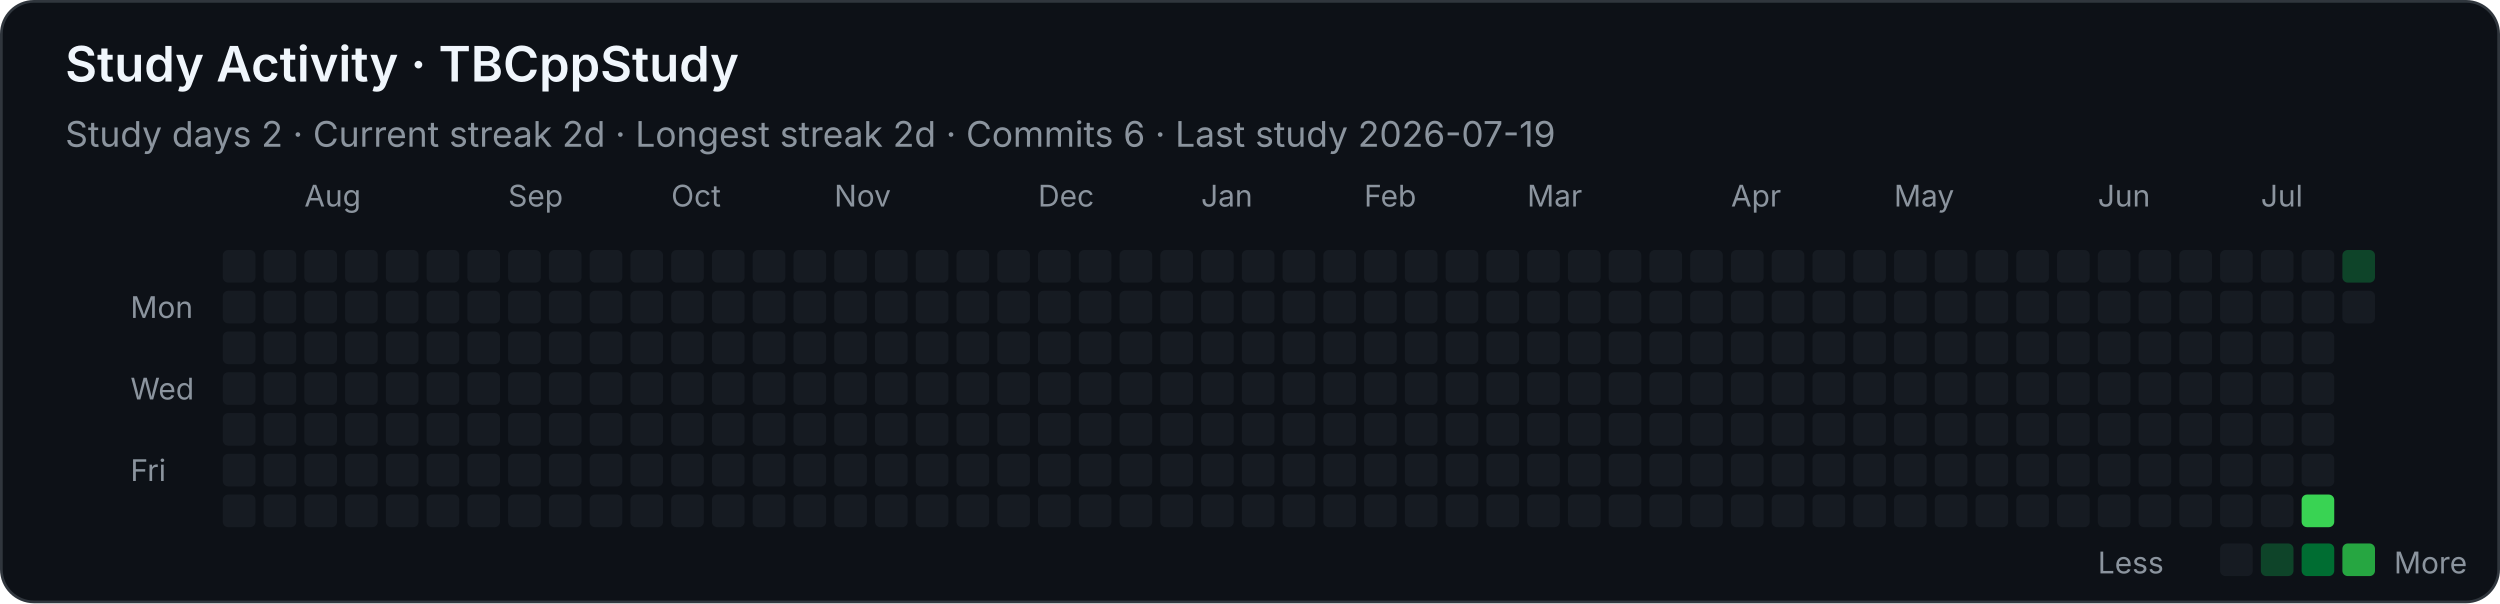
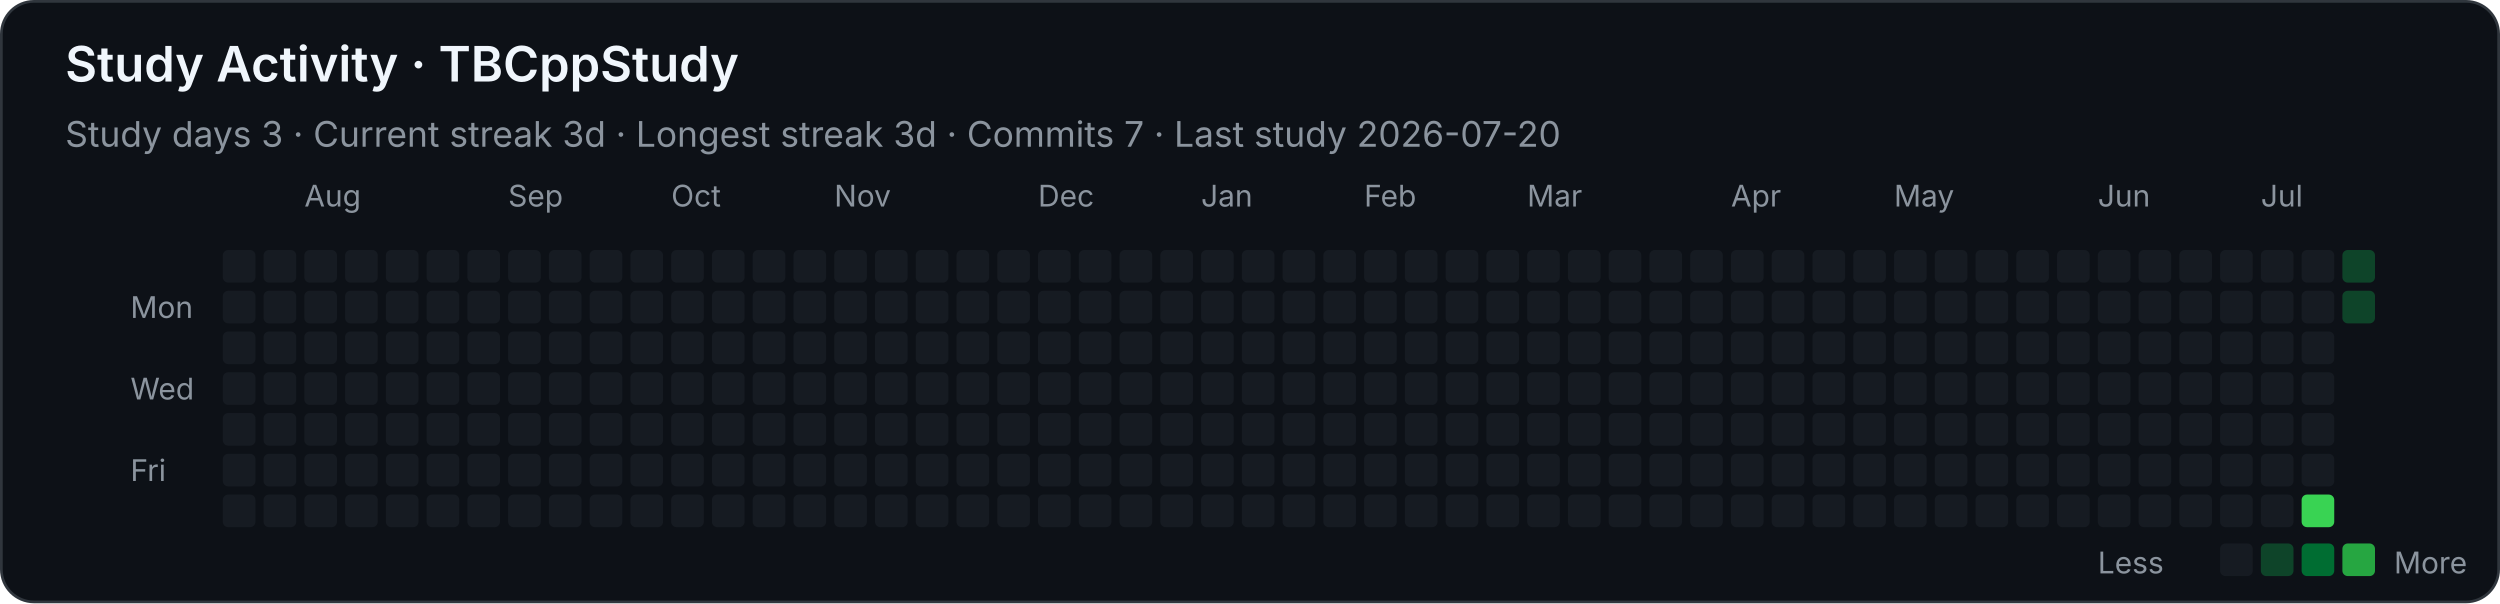
<svg xmlns="http://www.w3.org/2000/svg" width="920" height="222" viewBox="0 0 920 222" role="img" aria-labelledby="title desc">
  <style>
    .background { fill: #0d1117; stroke: #30363d; }
    text { font-family: -apple-system, BlinkMacSystemFont, "Segoe UI", sans-serif; fill: #f0f6fc; }
    .heading { font-size: 18px; font-weight: 600; }
    .stat { font-size: 13px; fill: #8b949e; }
    .month, .weekday, .legend { font-size: 11px; fill: #8b949e; }
    .level-0 { fill: #161b22; }
    .level-1 { fill: #0e4429; }
    .level-2 { fill: #006d32; }
    .level-3 { fill: #26a641; }
    .level-4 { fill: #39d353; }
  </style>
  <rect class="background" x="0.5" y="0.5" width="919" height="221" rx="12" />
  <text class="heading" x="24" y="30">Study Activity · TBCppStudy</text>
-   <text class="stat" x="24" y="54">Study days 2  ·  Current streak 2d  ·  Longest streak 2d  ·  Commits 6  ·  Last study 2026-07-19</text>
+   <text class="stat" x="24" y="54">Study days 3  ·  Current streak 3d  ·  Longest streak 3d  ·  Commits 7  ·  Last study 2026-07-20</text>
  <text class="month" x="112" y="76">Aug</text>
  <text class="month" x="187" y="76">Sep</text>
  <text class="month" x="247" y="76">Oct</text>
  <text class="month" x="307" y="76">Nov</text>
  <text class="month" x="382" y="76">Dec</text>
  <text class="month" x="442" y="76">Jan</text>
  <text class="month" x="502" y="76">Feb</text>
  <text class="month" x="562" y="76">Mar</text>
  <text class="month" x="637" y="76">Apr</text>
  <text class="month" x="697" y="76">May</text>
  <text class="month" x="772" y="76">Jun</text>
  <text class="month" x="832" y="76">Jul</text>
  <text class="weekday" x="48" y="117">Mon</text>
  <text class="weekday" x="48" y="147">Wed</text>
  <text class="weekday" x="48" y="177">Fri</text>
  <rect class="level-0" x="82" y="92" width="12" height="12" rx="2" />
  <rect class="level-0" x="82" y="107" width="12" height="12" rx="2" />
  <rect class="level-0" x="82" y="122" width="12" height="12" rx="2" />
  <rect class="level-0" x="82" y="137" width="12" height="12" rx="2" />
  <rect class="level-0" x="82" y="152" width="12" height="12" rx="2" />
  <rect class="level-0" x="82" y="167" width="12" height="12" rx="2" />
  <rect class="level-0" x="82" y="182" width="12" height="12" rx="2" />
  <rect class="level-0" x="97" y="92" width="12" height="12" rx="2" />
  <rect class="level-0" x="97" y="107" width="12" height="12" rx="2" />
  <rect class="level-0" x="97" y="122" width="12" height="12" rx="2" />
  <rect class="level-0" x="97" y="137" width="12" height="12" rx="2" />
  <rect class="level-0" x="97" y="152" width="12" height="12" rx="2" />
  <rect class="level-0" x="97" y="167" width="12" height="12" rx="2" />
  <rect class="level-0" x="97" y="182" width="12" height="12" rx="2" />
  <rect class="level-0" x="112" y="92" width="12" height="12" rx="2" />
  <rect class="level-0" x="112" y="107" width="12" height="12" rx="2" />
  <rect class="level-0" x="112" y="122" width="12" height="12" rx="2" />
  <rect class="level-0" x="112" y="137" width="12" height="12" rx="2" />
  <rect class="level-0" x="112" y="152" width="12" height="12" rx="2" />
  <rect class="level-0" x="112" y="167" width="12" height="12" rx="2" />
  <rect class="level-0" x="112" y="182" width="12" height="12" rx="2" />
  <rect class="level-0" x="127" y="92" width="12" height="12" rx="2" />
  <rect class="level-0" x="127" y="107" width="12" height="12" rx="2" />
  <rect class="level-0" x="127" y="122" width="12" height="12" rx="2" />
  <rect class="level-0" x="127" y="137" width="12" height="12" rx="2" />
  <rect class="level-0" x="127" y="152" width="12" height="12" rx="2" />
  <rect class="level-0" x="127" y="167" width="12" height="12" rx="2" />
  <rect class="level-0" x="127" y="182" width="12" height="12" rx="2" />
  <rect class="level-0" x="142" y="92" width="12" height="12" rx="2" />
  <rect class="level-0" x="142" y="107" width="12" height="12" rx="2" />
  <rect class="level-0" x="142" y="122" width="12" height="12" rx="2" />
  <rect class="level-0" x="142" y="137" width="12" height="12" rx="2" />
  <rect class="level-0" x="142" y="152" width="12" height="12" rx="2" />
  <rect class="level-0" x="142" y="167" width="12" height="12" rx="2" />
  <rect class="level-0" x="142" y="182" width="12" height="12" rx="2" />
  <rect class="level-0" x="157" y="92" width="12" height="12" rx="2" />
  <rect class="level-0" x="157" y="107" width="12" height="12" rx="2" />
  <rect class="level-0" x="157" y="122" width="12" height="12" rx="2" />
  <rect class="level-0" x="157" y="137" width="12" height="12" rx="2" />
  <rect class="level-0" x="157" y="152" width="12" height="12" rx="2" />
  <rect class="level-0" x="157" y="167" width="12" height="12" rx="2" />
  <rect class="level-0" x="157" y="182" width="12" height="12" rx="2" />
  <rect class="level-0" x="172" y="92" width="12" height="12" rx="2" />
  <rect class="level-0" x="172" y="107" width="12" height="12" rx="2" />
  <rect class="level-0" x="172" y="122" width="12" height="12" rx="2" />
  <rect class="level-0" x="172" y="137" width="12" height="12" rx="2" />
  <rect class="level-0" x="172" y="152" width="12" height="12" rx="2" />
  <rect class="level-0" x="172" y="167" width="12" height="12" rx="2" />
  <rect class="level-0" x="172" y="182" width="12" height="12" rx="2" />
  <rect class="level-0" x="187" y="92" width="12" height="12" rx="2" />
  <rect class="level-0" x="187" y="107" width="12" height="12" rx="2" />
  <rect class="level-0" x="187" y="122" width="12" height="12" rx="2" />
  <rect class="level-0" x="187" y="137" width="12" height="12" rx="2" />
  <rect class="level-0" x="187" y="152" width="12" height="12" rx="2" />
  <rect class="level-0" x="187" y="167" width="12" height="12" rx="2" />
  <rect class="level-0" x="187" y="182" width="12" height="12" rx="2" />
  <rect class="level-0" x="202" y="92" width="12" height="12" rx="2" />
  <rect class="level-0" x="202" y="107" width="12" height="12" rx="2" />
  <rect class="level-0" x="202" y="122" width="12" height="12" rx="2" />
  <rect class="level-0" x="202" y="137" width="12" height="12" rx="2" />
  <rect class="level-0" x="202" y="152" width="12" height="12" rx="2" />
  <rect class="level-0" x="202" y="167" width="12" height="12" rx="2" />
  <rect class="level-0" x="202" y="182" width="12" height="12" rx="2" />
  <rect class="level-0" x="217" y="92" width="12" height="12" rx="2" />
  <rect class="level-0" x="217" y="107" width="12" height="12" rx="2" />
  <rect class="level-0" x="217" y="122" width="12" height="12" rx="2" />
  <rect class="level-0" x="217" y="137" width="12" height="12" rx="2" />
  <rect class="level-0" x="217" y="152" width="12" height="12" rx="2" />
  <rect class="level-0" x="217" y="167" width="12" height="12" rx="2" />
  <rect class="level-0" x="217" y="182" width="12" height="12" rx="2" />
  <rect class="level-0" x="232" y="92" width="12" height="12" rx="2" />
  <rect class="level-0" x="232" y="107" width="12" height="12" rx="2" />
  <rect class="level-0" x="232" y="122" width="12" height="12" rx="2" />
  <rect class="level-0" x="232" y="137" width="12" height="12" rx="2" />
  <rect class="level-0" x="232" y="152" width="12" height="12" rx="2" />
  <rect class="level-0" x="232" y="167" width="12" height="12" rx="2" />
  <rect class="level-0" x="232" y="182" width="12" height="12" rx="2" />
  <rect class="level-0" x="247" y="92" width="12" height="12" rx="2" />
  <rect class="level-0" x="247" y="107" width="12" height="12" rx="2" />
  <rect class="level-0" x="247" y="122" width="12" height="12" rx="2" />
  <rect class="level-0" x="247" y="137" width="12" height="12" rx="2" />
  <rect class="level-0" x="247" y="152" width="12" height="12" rx="2" />
  <rect class="level-0" x="247" y="167" width="12" height="12" rx="2" />
  <rect class="level-0" x="247" y="182" width="12" height="12" rx="2" />
  <rect class="level-0" x="262" y="92" width="12" height="12" rx="2" />
  <rect class="level-0" x="262" y="107" width="12" height="12" rx="2" />
  <rect class="level-0" x="262" y="122" width="12" height="12" rx="2" />
  <rect class="level-0" x="262" y="137" width="12" height="12" rx="2" />
  <rect class="level-0" x="262" y="152" width="12" height="12" rx="2" />
  <rect class="level-0" x="262" y="167" width="12" height="12" rx="2" />
  <rect class="level-0" x="262" y="182" width="12" height="12" rx="2" />
  <rect class="level-0" x="277" y="92" width="12" height="12" rx="2" />
  <rect class="level-0" x="277" y="107" width="12" height="12" rx="2" />
  <rect class="level-0" x="277" y="122" width="12" height="12" rx="2" />
  <rect class="level-0" x="277" y="137" width="12" height="12" rx="2" />
  <rect class="level-0" x="277" y="152" width="12" height="12" rx="2" />
  <rect class="level-0" x="277" y="167" width="12" height="12" rx="2" />
  <rect class="level-0" x="277" y="182" width="12" height="12" rx="2" />
  <rect class="level-0" x="292" y="92" width="12" height="12" rx="2" />
  <rect class="level-0" x="292" y="107" width="12" height="12" rx="2" />
  <rect class="level-0" x="292" y="122" width="12" height="12" rx="2" />
  <rect class="level-0" x="292" y="137" width="12" height="12" rx="2" />
  <rect class="level-0" x="292" y="152" width="12" height="12" rx="2" />
  <rect class="level-0" x="292" y="167" width="12" height="12" rx="2" />
  <rect class="level-0" x="292" y="182" width="12" height="12" rx="2" />
  <rect class="level-0" x="307" y="92" width="12" height="12" rx="2" />
  <rect class="level-0" x="307" y="107" width="12" height="12" rx="2" />
  <rect class="level-0" x="307" y="122" width="12" height="12" rx="2" />
  <rect class="level-0" x="307" y="137" width="12" height="12" rx="2" />
  <rect class="level-0" x="307" y="152" width="12" height="12" rx="2" />
  <rect class="level-0" x="307" y="167" width="12" height="12" rx="2" />
  <rect class="level-0" x="307" y="182" width="12" height="12" rx="2" />
  <rect class="level-0" x="322" y="92" width="12" height="12" rx="2" />
  <rect class="level-0" x="322" y="107" width="12" height="12" rx="2" />
  <rect class="level-0" x="322" y="122" width="12" height="12" rx="2" />
  <rect class="level-0" x="322" y="137" width="12" height="12" rx="2" />
  <rect class="level-0" x="322" y="152" width="12" height="12" rx="2" />
  <rect class="level-0" x="322" y="167" width="12" height="12" rx="2" />
  <rect class="level-0" x="322" y="182" width="12" height="12" rx="2" />
  <rect class="level-0" x="337" y="92" width="12" height="12" rx="2" />
  <rect class="level-0" x="337" y="107" width="12" height="12" rx="2" />
  <rect class="level-0" x="337" y="122" width="12" height="12" rx="2" />
  <rect class="level-0" x="337" y="137" width="12" height="12" rx="2" />
  <rect class="level-0" x="337" y="152" width="12" height="12" rx="2" />
  <rect class="level-0" x="337" y="167" width="12" height="12" rx="2" />
  <rect class="level-0" x="337" y="182" width="12" height="12" rx="2" />
  <rect class="level-0" x="352" y="92" width="12" height="12" rx="2" />
  <rect class="level-0" x="352" y="107" width="12" height="12" rx="2" />
  <rect class="level-0" x="352" y="122" width="12" height="12" rx="2" />
  <rect class="level-0" x="352" y="137" width="12" height="12" rx="2" />
  <rect class="level-0" x="352" y="152" width="12" height="12" rx="2" />
  <rect class="level-0" x="352" y="167" width="12" height="12" rx="2" />
  <rect class="level-0" x="352" y="182" width="12" height="12" rx="2" />
  <rect class="level-0" x="367" y="92" width="12" height="12" rx="2" />
  <rect class="level-0" x="367" y="107" width="12" height="12" rx="2" />
  <rect class="level-0" x="367" y="122" width="12" height="12" rx="2" />
  <rect class="level-0" x="367" y="137" width="12" height="12" rx="2" />
  <rect class="level-0" x="367" y="152" width="12" height="12" rx="2" />
  <rect class="level-0" x="367" y="167" width="12" height="12" rx="2" />
  <rect class="level-0" x="367" y="182" width="12" height="12" rx="2" />
  <rect class="level-0" x="382" y="92" width="12" height="12" rx="2" />
  <rect class="level-0" x="382" y="107" width="12" height="12" rx="2" />
  <rect class="level-0" x="382" y="122" width="12" height="12" rx="2" />
  <rect class="level-0" x="382" y="137" width="12" height="12" rx="2" />
  <rect class="level-0" x="382" y="152" width="12" height="12" rx="2" />
  <rect class="level-0" x="382" y="167" width="12" height="12" rx="2" />
  <rect class="level-0" x="382" y="182" width="12" height="12" rx="2" />
  <rect class="level-0" x="397" y="92" width="12" height="12" rx="2" />
  <rect class="level-0" x="397" y="107" width="12" height="12" rx="2" />
  <rect class="level-0" x="397" y="122" width="12" height="12" rx="2" />
  <rect class="level-0" x="397" y="137" width="12" height="12" rx="2" />
  <rect class="level-0" x="397" y="152" width="12" height="12" rx="2" />
  <rect class="level-0" x="397" y="167" width="12" height="12" rx="2" />
  <rect class="level-0" x="397" y="182" width="12" height="12" rx="2" />
  <rect class="level-0" x="412" y="92" width="12" height="12" rx="2" />
  <rect class="level-0" x="412" y="107" width="12" height="12" rx="2" />
  <rect class="level-0" x="412" y="122" width="12" height="12" rx="2" />
  <rect class="level-0" x="412" y="137" width="12" height="12" rx="2" />
  <rect class="level-0" x="412" y="152" width="12" height="12" rx="2" />
  <rect class="level-0" x="412" y="167" width="12" height="12" rx="2" />
  <rect class="level-0" x="412" y="182" width="12" height="12" rx="2" />
  <rect class="level-0" x="427" y="92" width="12" height="12" rx="2" />
  <rect class="level-0" x="427" y="107" width="12" height="12" rx="2" />
  <rect class="level-0" x="427" y="122" width="12" height="12" rx="2" />
  <rect class="level-0" x="427" y="137" width="12" height="12" rx="2" />
  <rect class="level-0" x="427" y="152" width="12" height="12" rx="2" />
  <rect class="level-0" x="427" y="167" width="12" height="12" rx="2" />
  <rect class="level-0" x="427" y="182" width="12" height="12" rx="2" />
  <rect class="level-0" x="442" y="92" width="12" height="12" rx="2" />
  <rect class="level-0" x="442" y="107" width="12" height="12" rx="2" />
  <rect class="level-0" x="442" y="122" width="12" height="12" rx="2" />
  <rect class="level-0" x="442" y="137" width="12" height="12" rx="2" />
  <rect class="level-0" x="442" y="152" width="12" height="12" rx="2" />
  <rect class="level-0" x="442" y="167" width="12" height="12" rx="2" />
  <rect class="level-0" x="442" y="182" width="12" height="12" rx="2" />
  <rect class="level-0" x="457" y="92" width="12" height="12" rx="2" />
  <rect class="level-0" x="457" y="107" width="12" height="12" rx="2" />
  <rect class="level-0" x="457" y="122" width="12" height="12" rx="2" />
  <rect class="level-0" x="457" y="137" width="12" height="12" rx="2" />
  <rect class="level-0" x="457" y="152" width="12" height="12" rx="2" />
  <rect class="level-0" x="457" y="167" width="12" height="12" rx="2" />
  <rect class="level-0" x="457" y="182" width="12" height="12" rx="2" />
  <rect class="level-0" x="472" y="92" width="12" height="12" rx="2" />
  <rect class="level-0" x="472" y="107" width="12" height="12" rx="2" />
  <rect class="level-0" x="472" y="122" width="12" height="12" rx="2" />
  <rect class="level-0" x="472" y="137" width="12" height="12" rx="2" />
  <rect class="level-0" x="472" y="152" width="12" height="12" rx="2" />
  <rect class="level-0" x="472" y="167" width="12" height="12" rx="2" />
  <rect class="level-0" x="472" y="182" width="12" height="12" rx="2" />
  <rect class="level-0" x="487" y="92" width="12" height="12" rx="2" />
  <rect class="level-0" x="487" y="107" width="12" height="12" rx="2" />
  <rect class="level-0" x="487" y="122" width="12" height="12" rx="2" />
  <rect class="level-0" x="487" y="137" width="12" height="12" rx="2" />
  <rect class="level-0" x="487" y="152" width="12" height="12" rx="2" />
  <rect class="level-0" x="487" y="167" width="12" height="12" rx="2" />
  <rect class="level-0" x="487" y="182" width="12" height="12" rx="2" />
  <rect class="level-0" x="502" y="92" width="12" height="12" rx="2" />
  <rect class="level-0" x="502" y="107" width="12" height="12" rx="2" />
  <rect class="level-0" x="502" y="122" width="12" height="12" rx="2" />
  <rect class="level-0" x="502" y="137" width="12" height="12" rx="2" />
  <rect class="level-0" x="502" y="152" width="12" height="12" rx="2" />
  <rect class="level-0" x="502" y="167" width="12" height="12" rx="2" />
  <rect class="level-0" x="502" y="182" width="12" height="12" rx="2" />
  <rect class="level-0" x="517" y="92" width="12" height="12" rx="2" />
  <rect class="level-0" x="517" y="107" width="12" height="12" rx="2" />
  <rect class="level-0" x="517" y="122" width="12" height="12" rx="2" />
  <rect class="level-0" x="517" y="137" width="12" height="12" rx="2" />
  <rect class="level-0" x="517" y="152" width="12" height="12" rx="2" />
  <rect class="level-0" x="517" y="167" width="12" height="12" rx="2" />
  <rect class="level-0" x="517" y="182" width="12" height="12" rx="2" />
  <rect class="level-0" x="532" y="92" width="12" height="12" rx="2" />
  <rect class="level-0" x="532" y="107" width="12" height="12" rx="2" />
  <rect class="level-0" x="532" y="122" width="12" height="12" rx="2" />
  <rect class="level-0" x="532" y="137" width="12" height="12" rx="2" />
  <rect class="level-0" x="532" y="152" width="12" height="12" rx="2" />
  <rect class="level-0" x="532" y="167" width="12" height="12" rx="2" />
  <rect class="level-0" x="532" y="182" width="12" height="12" rx="2" />
  <rect class="level-0" x="547" y="92" width="12" height="12" rx="2" />
  <rect class="level-0" x="547" y="107" width="12" height="12" rx="2" />
  <rect class="level-0" x="547" y="122" width="12" height="12" rx="2" />
  <rect class="level-0" x="547" y="137" width="12" height="12" rx="2" />
  <rect class="level-0" x="547" y="152" width="12" height="12" rx="2" />
  <rect class="level-0" x="547" y="167" width="12" height="12" rx="2" />
  <rect class="level-0" x="547" y="182" width="12" height="12" rx="2" />
  <rect class="level-0" x="562" y="92" width="12" height="12" rx="2" />
  <rect class="level-0" x="562" y="107" width="12" height="12" rx="2" />
  <rect class="level-0" x="562" y="122" width="12" height="12" rx="2" />
  <rect class="level-0" x="562" y="137" width="12" height="12" rx="2" />
  <rect class="level-0" x="562" y="152" width="12" height="12" rx="2" />
  <rect class="level-0" x="562" y="167" width="12" height="12" rx="2" />
  <rect class="level-0" x="562" y="182" width="12" height="12" rx="2" />
  <rect class="level-0" x="577" y="92" width="12" height="12" rx="2" />
  <rect class="level-0" x="577" y="107" width="12" height="12" rx="2" />
  <rect class="level-0" x="577" y="122" width="12" height="12" rx="2" />
  <rect class="level-0" x="577" y="137" width="12" height="12" rx="2" />
  <rect class="level-0" x="577" y="152" width="12" height="12" rx="2" />
  <rect class="level-0" x="577" y="167" width="12" height="12" rx="2" />
  <rect class="level-0" x="577" y="182" width="12" height="12" rx="2" />
  <rect class="level-0" x="592" y="92" width="12" height="12" rx="2" />
  <rect class="level-0" x="592" y="107" width="12" height="12" rx="2" />
  <rect class="level-0" x="592" y="122" width="12" height="12" rx="2" />
  <rect class="level-0" x="592" y="137" width="12" height="12" rx="2" />
  <rect class="level-0" x="592" y="152" width="12" height="12" rx="2" />
  <rect class="level-0" x="592" y="167" width="12" height="12" rx="2" />
  <rect class="level-0" x="592" y="182" width="12" height="12" rx="2" />
  <rect class="level-0" x="607" y="92" width="12" height="12" rx="2" />
  <rect class="level-0" x="607" y="107" width="12" height="12" rx="2" />
  <rect class="level-0" x="607" y="122" width="12" height="12" rx="2" />
  <rect class="level-0" x="607" y="137" width="12" height="12" rx="2" />
  <rect class="level-0" x="607" y="152" width="12" height="12" rx="2" />
  <rect class="level-0" x="607" y="167" width="12" height="12" rx="2" />
  <rect class="level-0" x="607" y="182" width="12" height="12" rx="2" />
  <rect class="level-0" x="622" y="92" width="12" height="12" rx="2" />
  <rect class="level-0" x="622" y="107" width="12" height="12" rx="2" />
  <rect class="level-0" x="622" y="122" width="12" height="12" rx="2" />
  <rect class="level-0" x="622" y="137" width="12" height="12" rx="2" />
  <rect class="level-0" x="622" y="152" width="12" height="12" rx="2" />
  <rect class="level-0" x="622" y="167" width="12" height="12" rx="2" />
  <rect class="level-0" x="622" y="182" width="12" height="12" rx="2" />
  <rect class="level-0" x="637" y="92" width="12" height="12" rx="2" />
  <rect class="level-0" x="637" y="107" width="12" height="12" rx="2" />
  <rect class="level-0" x="637" y="122" width="12" height="12" rx="2" />
  <rect class="level-0" x="637" y="137" width="12" height="12" rx="2" />
  <rect class="level-0" x="637" y="152" width="12" height="12" rx="2" />
  <rect class="level-0" x="637" y="167" width="12" height="12" rx="2" />
  <rect class="level-0" x="637" y="182" width="12" height="12" rx="2" />
  <rect class="level-0" x="652" y="92" width="12" height="12" rx="2" />
  <rect class="level-0" x="652" y="107" width="12" height="12" rx="2" />
  <rect class="level-0" x="652" y="122" width="12" height="12" rx="2" />
  <rect class="level-0" x="652" y="137" width="12" height="12" rx="2" />
  <rect class="level-0" x="652" y="152" width="12" height="12" rx="2" />
  <rect class="level-0" x="652" y="167" width="12" height="12" rx="2" />
  <rect class="level-0" x="652" y="182" width="12" height="12" rx="2" />
  <rect class="level-0" x="667" y="92" width="12" height="12" rx="2" />
  <rect class="level-0" x="667" y="107" width="12" height="12" rx="2" />
  <rect class="level-0" x="667" y="122" width="12" height="12" rx="2" />
  <rect class="level-0" x="667" y="137" width="12" height="12" rx="2" />
  <rect class="level-0" x="667" y="152" width="12" height="12" rx="2" />
  <rect class="level-0" x="667" y="167" width="12" height="12" rx="2" />
  <rect class="level-0" x="667" y="182" width="12" height="12" rx="2" />
  <rect class="level-0" x="682" y="92" width="12" height="12" rx="2" />
  <rect class="level-0" x="682" y="107" width="12" height="12" rx="2" />
  <rect class="level-0" x="682" y="122" width="12" height="12" rx="2" />
  <rect class="level-0" x="682" y="137" width="12" height="12" rx="2" />
  <rect class="level-0" x="682" y="152" width="12" height="12" rx="2" />
  <rect class="level-0" x="682" y="167" width="12" height="12" rx="2" />
  <rect class="level-0" x="682" y="182" width="12" height="12" rx="2" />
  <rect class="level-0" x="697" y="92" width="12" height="12" rx="2" />
  <rect class="level-0" x="697" y="107" width="12" height="12" rx="2" />
  <rect class="level-0" x="697" y="122" width="12" height="12" rx="2" />
  <rect class="level-0" x="697" y="137" width="12" height="12" rx="2" />
  <rect class="level-0" x="697" y="152" width="12" height="12" rx="2" />
  <rect class="level-0" x="697" y="167" width="12" height="12" rx="2" />
  <rect class="level-0" x="697" y="182" width="12" height="12" rx="2" />
  <rect class="level-0" x="712" y="92" width="12" height="12" rx="2" />
  <rect class="level-0" x="712" y="107" width="12" height="12" rx="2" />
  <rect class="level-0" x="712" y="122" width="12" height="12" rx="2" />
  <rect class="level-0" x="712" y="137" width="12" height="12" rx="2" />
  <rect class="level-0" x="712" y="152" width="12" height="12" rx="2" />
  <rect class="level-0" x="712" y="167" width="12" height="12" rx="2" />
  <rect class="level-0" x="712" y="182" width="12" height="12" rx="2" />
  <rect class="level-0" x="727" y="92" width="12" height="12" rx="2" />
  <rect class="level-0" x="727" y="107" width="12" height="12" rx="2" />
  <rect class="level-0" x="727" y="122" width="12" height="12" rx="2" />
  <rect class="level-0" x="727" y="137" width="12" height="12" rx="2" />
  <rect class="level-0" x="727" y="152" width="12" height="12" rx="2" />
  <rect class="level-0" x="727" y="167" width="12" height="12" rx="2" />
  <rect class="level-0" x="727" y="182" width="12" height="12" rx="2" />
  <rect class="level-0" x="742" y="92" width="12" height="12" rx="2" />
  <rect class="level-0" x="742" y="107" width="12" height="12" rx="2" />
  <rect class="level-0" x="742" y="122" width="12" height="12" rx="2" />
  <rect class="level-0" x="742" y="137" width="12" height="12" rx="2" />
  <rect class="level-0" x="742" y="152" width="12" height="12" rx="2" />
  <rect class="level-0" x="742" y="167" width="12" height="12" rx="2" />
  <rect class="level-0" x="742" y="182" width="12" height="12" rx="2" />
  <rect class="level-0" x="757" y="92" width="12" height="12" rx="2" />
  <rect class="level-0" x="757" y="107" width="12" height="12" rx="2" />
  <rect class="level-0" x="757" y="122" width="12" height="12" rx="2" />
  <rect class="level-0" x="757" y="137" width="12" height="12" rx="2" />
  <rect class="level-0" x="757" y="152" width="12" height="12" rx="2" />
  <rect class="level-0" x="757" y="167" width="12" height="12" rx="2" />
  <rect class="level-0" x="757" y="182" width="12" height="12" rx="2" />
  <rect class="level-0" x="772" y="92" width="12" height="12" rx="2" />
  <rect class="level-0" x="772" y="107" width="12" height="12" rx="2" />
  <rect class="level-0" x="772" y="122" width="12" height="12" rx="2" />
  <rect class="level-0" x="772" y="137" width="12" height="12" rx="2" />
  <rect class="level-0" x="772" y="152" width="12" height="12" rx="2" />
  <rect class="level-0" x="772" y="167" width="12" height="12" rx="2" />
  <rect class="level-0" x="772" y="182" width="12" height="12" rx="2" />
  <rect class="level-0" x="787" y="92" width="12" height="12" rx="2" />
  <rect class="level-0" x="787" y="107" width="12" height="12" rx="2" />
  <rect class="level-0" x="787" y="122" width="12" height="12" rx="2" />
  <rect class="level-0" x="787" y="137" width="12" height="12" rx="2" />
  <rect class="level-0" x="787" y="152" width="12" height="12" rx="2" />
  <rect class="level-0" x="787" y="167" width="12" height="12" rx="2" />
  <rect class="level-0" x="787" y="182" width="12" height="12" rx="2" />
  <rect class="level-0" x="802" y="92" width="12" height="12" rx="2" />
  <rect class="level-0" x="802" y="107" width="12" height="12" rx="2" />
  <rect class="level-0" x="802" y="122" width="12" height="12" rx="2" />
  <rect class="level-0" x="802" y="137" width="12" height="12" rx="2" />
  <rect class="level-0" x="802" y="152" width="12" height="12" rx="2" />
  <rect class="level-0" x="802" y="167" width="12" height="12" rx="2" />
  <rect class="level-0" x="802" y="182" width="12" height="12" rx="2" />
  <rect class="level-0" x="817" y="92" width="12" height="12" rx="2" />
  <rect class="level-0" x="817" y="107" width="12" height="12" rx="2" />
  <rect class="level-0" x="817" y="122" width="12" height="12" rx="2" />
  <rect class="level-0" x="817" y="137" width="12" height="12" rx="2" />
  <rect class="level-0" x="817" y="152" width="12" height="12" rx="2" />
  <rect class="level-0" x="817" y="167" width="12" height="12" rx="2" />
  <rect class="level-0" x="817" y="182" width="12" height="12" rx="2" />
  <rect class="level-0" x="832" y="92" width="12" height="12" rx="2" />
  <rect class="level-0" x="832" y="107" width="12" height="12" rx="2" />
  <rect class="level-0" x="832" y="122" width="12" height="12" rx="2" />
  <rect class="level-0" x="832" y="137" width="12" height="12" rx="2" />
  <rect class="level-0" x="832" y="152" width="12" height="12" rx="2" />
  <rect class="level-0" x="832" y="167" width="12" height="12" rx="2" />
  <rect class="level-0" x="832" y="182" width="12" height="12" rx="2" />
  <rect class="level-0" x="847" y="92" width="12" height="12" rx="2" />
  <rect class="level-0" x="847" y="107" width="12" height="12" rx="2" />
  <rect class="level-0" x="847" y="122" width="12" height="12" rx="2" />
  <rect class="level-0" x="847" y="137" width="12" height="12" rx="2" />
  <rect class="level-0" x="847" y="152" width="12" height="12" rx="2" />
  <rect class="level-0" x="847" y="167" width="12" height="12" rx="2" />
  <rect class="level-4" x="847" y="182" width="12" height="12" rx="2" />
  <rect class="level-1" x="862" y="92" width="12" height="12" rx="2" />
-   <rect class="level-0" x="862" y="107" width="12" height="12" rx="2" />
+   <rect class="level-1" x="862" y="107" width="12" height="12" rx="2" />
  <text class="legend" x="772" y="211">Less</text>
  <rect class="level-0" x="817" y="200" width="12" height="12" rx="2" />
  <rect class="level-1" x="832" y="200" width="12" height="12" rx="2" />
  <rect class="level-2" x="847" y="200" width="12" height="12" rx="2" />
  <rect class="level-3" x="862" y="200" width="12" height="12" rx="2" />
  <text class="legend" x="881" y="211">More</text>
</svg>
